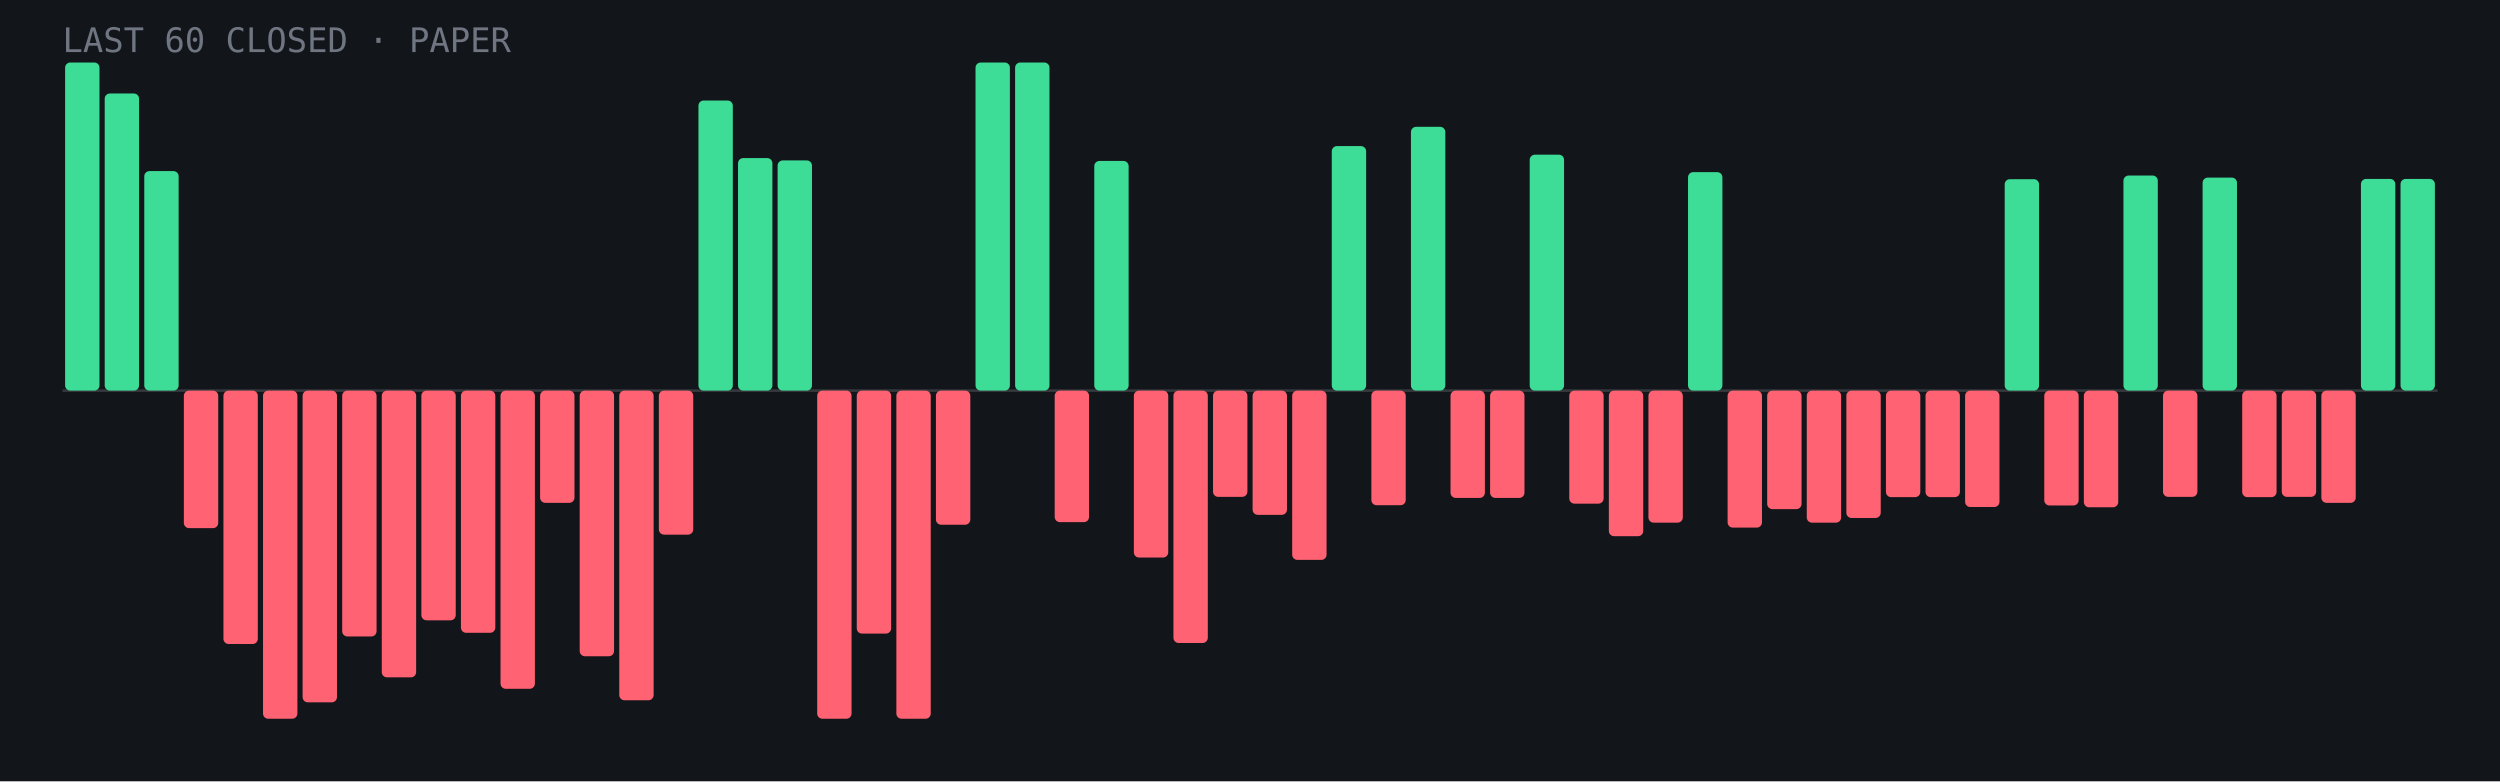
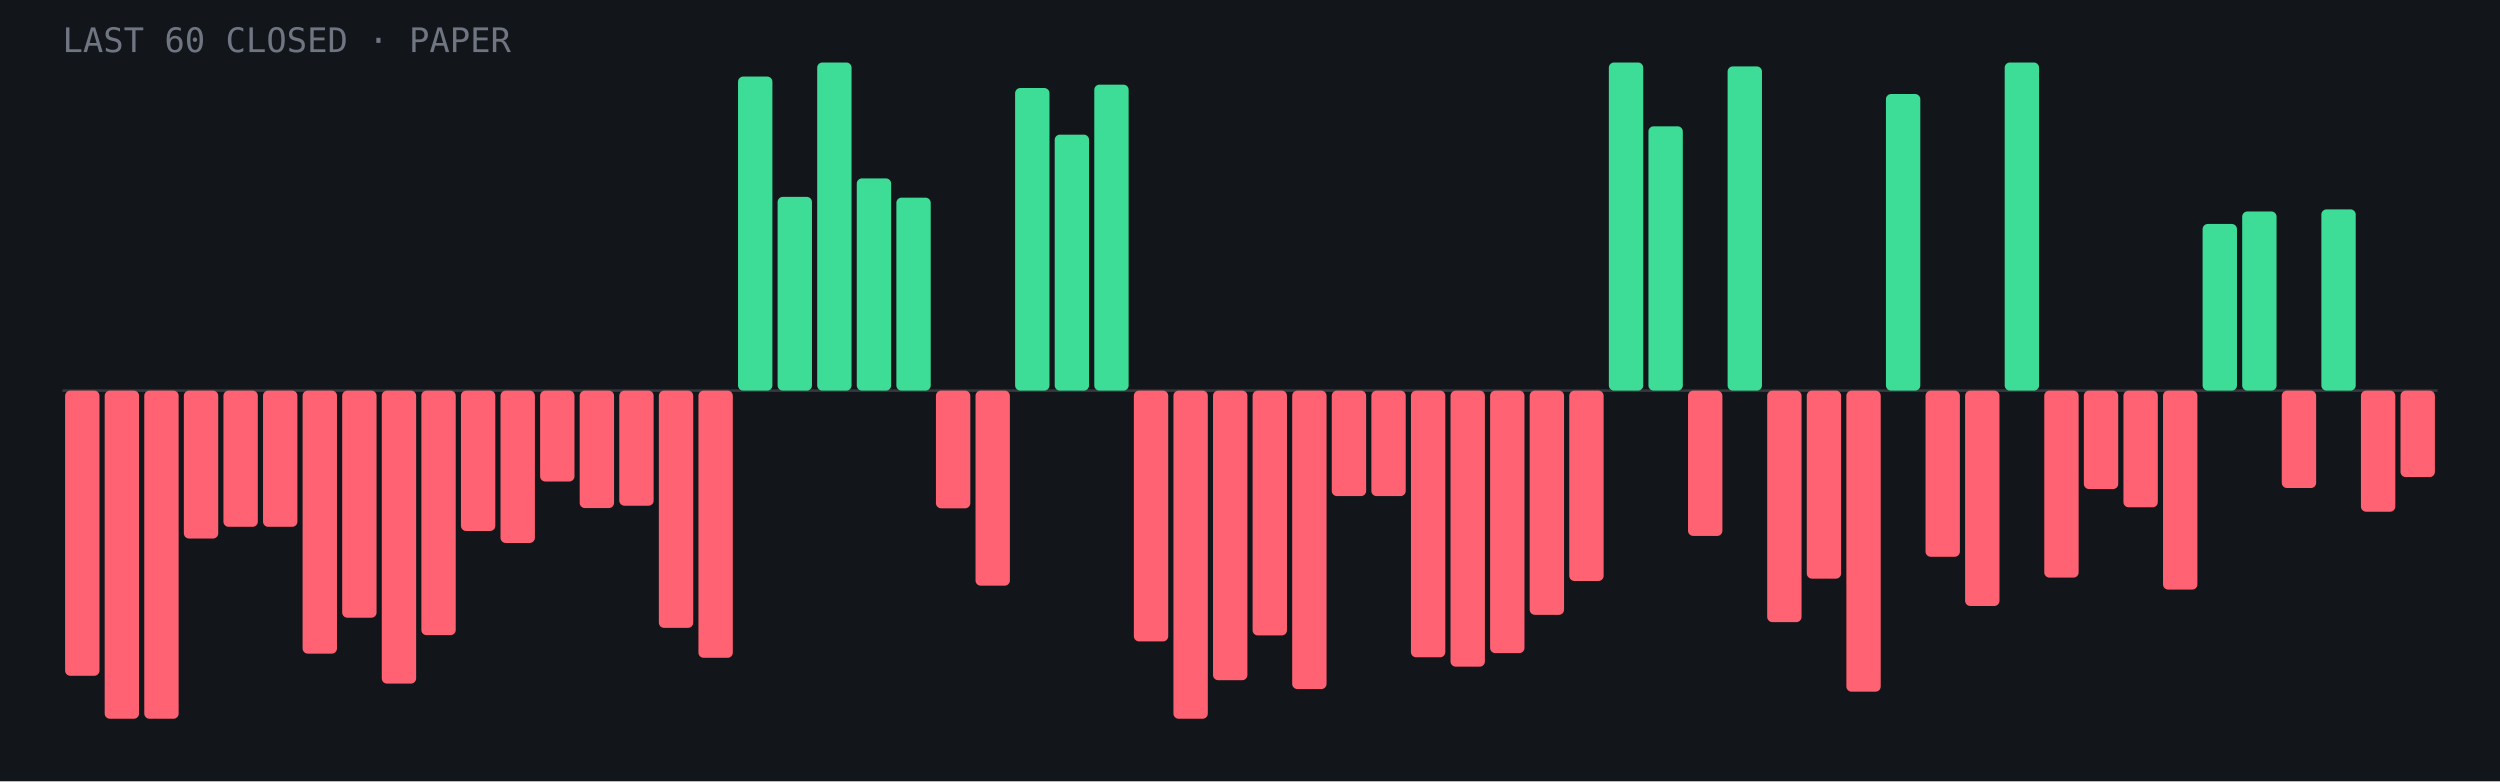
- <svg xmlns="http://www.w3.org/2000/svg" viewBox="0 0 960 300" role="img" aria-label="Last 60 closed paper trades: 18 wins, 42 losses">
+ <svg xmlns="http://www.w3.org/2000/svg" viewBox="0 0 960 300" role="img" aria-label="Last 60 closed paper trades: 16 wins, 44 losses">
  <rect width="960" height="300" fill="#12151a" />
  <line x1="24" y1="150.0" x2="936" y2="150.0" stroke="#fff" stroke-opacity=".15" />
-   <rect x="25.0" y="24.0" width="13.2" height="126.0" rx="2" fill="#3ddc97" />
-   <rect x="40.2" y="35.9" width="13.2" height="114.1" rx="2" fill="#3ddc97" />
-   <rect x="55.4" y="65.7" width="13.2" height="84.3" rx="2" fill="#3ddc97" />
-   <rect x="70.6" y="150.0" width="13.2" height="52.8" rx="2" fill="#ff6272" />
-   <rect x="85.8" y="150.0" width="13.2" height="97.3" rx="2" fill="#ff6272" />
-   <rect x="101.0" y="150.0" width="13.2" height="126.0" rx="2" fill="#ff6272" />
-   <rect x="116.2" y="150.0" width="13.2" height="119.7" rx="2" fill="#ff6272" />
-   <rect x="131.4" y="150.0" width="13.2" height="94.4" rx="2" fill="#ff6272" />
-   <rect x="146.6" y="150.0" width="13.2" height="110.1" rx="2" fill="#ff6272" />
-   <rect x="161.8" y="150.0" width="13.2" height="88.2" rx="2" fill="#ff6272" />
-   <rect x="177.0" y="150.0" width="13.2" height="93.0" rx="2" fill="#ff6272" />
-   <rect x="192.2" y="150.0" width="13.2" height="114.5" rx="2" fill="#ff6272" />
-   <rect x="207.4" y="150.0" width="13.2" height="43.1" rx="2" fill="#ff6272" />
-   <rect x="222.6" y="150.0" width="13.2" height="102.0" rx="2" fill="#ff6272" />
-   <rect x="237.8" y="150.0" width="13.2" height="118.9" rx="2" fill="#ff6272" />
-   <rect x="253.0" y="150.0" width="13.2" height="55.3" rx="2" fill="#ff6272" />
-   <rect x="268.2" y="38.6" width="13.2" height="111.4" rx="2" fill="#3ddc97" />
-   <rect x="283.4" y="60.7" width="13.2" height="89.3" rx="2" fill="#3ddc97" />
-   <rect x="298.6" y="61.6" width="13.2" height="88.4" rx="2" fill="#3ddc97" />
-   <rect x="313.8" y="150.0" width="13.2" height="126.0" rx="2" fill="#ff6272" />
-   <rect x="329.0" y="150.0" width="13.2" height="93.3" rx="2" fill="#ff6272" />
-   <rect x="344.2" y="150.0" width="13.2" height="126.0" rx="2" fill="#ff6272" />
-   <rect x="359.4" y="150.0" width="13.2" height="51.5" rx="2" fill="#ff6272" />
-   <rect x="374.6" y="24.0" width="13.2" height="126.0" rx="2" fill="#3ddc97" />
-   <rect x="389.8" y="24.0" width="13.2" height="126.0" rx="2" fill="#3ddc97" />
-   <rect x="405.0" y="150.0" width="13.2" height="50.5" rx="2" fill="#ff6272" />
-   <rect x="420.2" y="61.8" width="13.2" height="88.2" rx="2" fill="#3ddc97" />
-   <rect x="435.4" y="150.0" width="13.2" height="64.1" rx="2" fill="#ff6272" />
-   <rect x="450.6" y="150.0" width="13.2" height="96.9" rx="2" fill="#ff6272" />
-   <rect x="465.8" y="150.0" width="13.2" height="40.8" rx="2" fill="#ff6272" />
-   <rect x="481.0" y="150.0" width="13.2" height="47.7" rx="2" fill="#ff6272" />
-   <rect x="496.2" y="150.0" width="13.2" height="65.0" rx="2" fill="#ff6272" />
-   <rect x="511.4" y="56.1" width="13.2" height="93.9" rx="2" fill="#3ddc97" />
-   <rect x="526.6" y="150.0" width="13.2" height="44.0" rx="2" fill="#ff6272" />
-   <rect x="541.8" y="48.7" width="13.2" height="101.3" rx="2" fill="#3ddc97" />
-   <rect x="557.0" y="150.0" width="13.2" height="41.2" rx="2" fill="#ff6272" />
-   <rect x="572.2" y="150.0" width="13.2" height="41.2" rx="2" fill="#ff6272" />
-   <rect x="587.4" y="59.4" width="13.2" height="90.6" rx="2" fill="#3ddc97" />
-   <rect x="602.6" y="150.0" width="13.2" height="43.4" rx="2" fill="#ff6272" />
-   <rect x="617.8" y="150.0" width="13.2" height="55.9" rx="2" fill="#ff6272" />
-   <rect x="633.0" y="150.0" width="13.2" height="50.7" rx="2" fill="#ff6272" />
-   <rect x="648.2" y="66.1" width="13.2" height="83.9" rx="2" fill="#3ddc97" />
-   <rect x="663.4" y="150.0" width="13.2" height="52.6" rx="2" fill="#ff6272" />
-   <rect x="678.6" y="150.0" width="13.2" height="45.5" rx="2" fill="#ff6272" />
-   <rect x="693.8" y="150.0" width="13.2" height="50.7" rx="2" fill="#ff6272" />
-   <rect x="709.0" y="150.0" width="13.2" height="48.9" rx="2" fill="#ff6272" />
-   <rect x="724.2" y="150.0" width="13.2" height="40.9" rx="2" fill="#ff6272" />
-   <rect x="739.4" y="150.0" width="13.2" height="40.9" rx="2" fill="#ff6272" />
-   <rect x="754.6" y="150.0" width="13.2" height="44.7" rx="2" fill="#ff6272" />
-   <rect x="769.8" y="68.8" width="13.2" height="81.2" rx="2" fill="#3ddc97" />
-   <rect x="785.0" y="150.0" width="13.2" height="44.1" rx="2" fill="#ff6272" />
-   <rect x="800.2" y="150.0" width="13.2" height="44.8" rx="2" fill="#ff6272" />
-   <rect x="815.4" y="67.4" width="13.2" height="82.6" rx="2" fill="#3ddc97" />
-   <rect x="830.6" y="150.0" width="13.2" height="40.8" rx="2" fill="#ff6272" />
-   <rect x="845.8" y="68.2" width="13.2" height="81.8" rx="2" fill="#3ddc97" />
-   <rect x="861.0" y="150.0" width="13.2" height="40.9" rx="2" fill="#ff6272" />
-   <rect x="876.2" y="150.0" width="13.2" height="40.8" rx="2" fill="#ff6272" />
-   <rect x="891.4" y="150.0" width="13.2" height="43.1" rx="2" fill="#ff6272" />
-   <rect x="906.6" y="68.7" width="13.2" height="81.3" rx="2" fill="#3ddc97" />
-   <rect x="921.8" y="68.7" width="13.2" height="81.3" rx="2" fill="#3ddc97" />
+   <rect x="25.0" y="150.0" width="13.2" height="109.5" rx="2" fill="#ff6272" />
+   <rect x="40.2" y="150.0" width="13.2" height="126.0" rx="2" fill="#ff6272" />
+   <rect x="55.4" y="150.0" width="13.2" height="126.0" rx="2" fill="#ff6272" />
+   <rect x="70.6" y="150.0" width="13.2" height="56.8" rx="2" fill="#ff6272" />
+   <rect x="85.8" y="150.0" width="13.2" height="52.3" rx="2" fill="#ff6272" />
+   <rect x="101.0" y="150.0" width="13.2" height="52.3" rx="2" fill="#ff6272" />
+   <rect x="116.2" y="150.0" width="13.2" height="101.0" rx="2" fill="#ff6272" />
+   <rect x="131.4" y="150.0" width="13.2" height="87.2" rx="2" fill="#ff6272" />
+   <rect x="146.6" y="150.0" width="13.2" height="112.5" rx="2" fill="#ff6272" />
+   <rect x="161.8" y="150.0" width="13.2" height="93.9" rx="2" fill="#ff6272" />
+   <rect x="177.0" y="150.0" width="13.2" height="53.9" rx="2" fill="#ff6272" />
+   <rect x="192.2" y="150.0" width="13.2" height="58.5" rx="2" fill="#ff6272" />
+   <rect x="207.4" y="150.0" width="13.2" height="34.9" rx="2" fill="#ff6272" />
+   <rect x="222.6" y="150.0" width="13.2" height="45.1" rx="2" fill="#ff6272" />
+   <rect x="237.8" y="150.0" width="13.2" height="44.2" rx="2" fill="#ff6272" />
+   <rect x="253.0" y="150.0" width="13.2" height="91.1" rx="2" fill="#ff6272" />
+   <rect x="268.2" y="150.0" width="13.2" height="102.6" rx="2" fill="#ff6272" />
+   <rect x="283.4" y="29.4" width="13.2" height="120.6" rx="2" fill="#3ddc97" />
+   <rect x="298.6" y="75.6" width="13.2" height="74.4" rx="2" fill="#3ddc97" />
+   <rect x="313.8" y="24.0" width="13.2" height="126.0" rx="2" fill="#3ddc97" />
+   <rect x="329.0" y="68.5" width="13.2" height="81.5" rx="2" fill="#3ddc97" />
+   <rect x="344.2" y="75.9" width="13.2" height="74.1" rx="2" fill="#3ddc97" />
+   <rect x="359.4" y="150.0" width="13.2" height="45.2" rx="2" fill="#ff6272" />
+   <rect x="374.6" y="150.0" width="13.2" height="74.9" rx="2" fill="#ff6272" />
+   <rect x="389.8" y="33.8" width="13.2" height="116.2" rx="2" fill="#3ddc97" />
+   <rect x="405.0" y="51.7" width="13.2" height="98.3" rx="2" fill="#3ddc97" />
+   <rect x="420.2" y="32.5" width="13.2" height="117.5" rx="2" fill="#3ddc97" />
+   <rect x="435.4" y="150.0" width="13.2" height="96.3" rx="2" fill="#ff6272" />
+   <rect x="450.6" y="150.0" width="13.2" height="126.0" rx="2" fill="#ff6272" />
+   <rect x="465.8" y="150.0" width="13.2" height="111.2" rx="2" fill="#ff6272" />
+   <rect x="481.0" y="150.0" width="13.2" height="94.0" rx="2" fill="#ff6272" />
+   <rect x="496.2" y="150.0" width="13.2" height="114.6" rx="2" fill="#ff6272" />
+   <rect x="511.4" y="150.0" width="13.2" height="40.5" rx="2" fill="#ff6272" />
+   <rect x="526.6" y="150.0" width="13.2" height="40.5" rx="2" fill="#ff6272" />
+   <rect x="541.8" y="150.0" width="13.2" height="102.4" rx="2" fill="#ff6272" />
+   <rect x="557.0" y="150.0" width="13.2" height="106.0" rx="2" fill="#ff6272" />
+   <rect x="572.2" y="150.0" width="13.2" height="100.8" rx="2" fill="#ff6272" />
+   <rect x="587.4" y="150.0" width="13.2" height="86.1" rx="2" fill="#ff6272" />
+   <rect x="602.6" y="150.0" width="13.2" height="73.1" rx="2" fill="#ff6272" />
+   <rect x="617.8" y="24.0" width="13.2" height="126.0" rx="2" fill="#3ddc97" />
+   <rect x="633.0" y="48.5" width="13.2" height="101.5" rx="2" fill="#3ddc97" />
+   <rect x="648.2" y="150.0" width="13.2" height="55.8" rx="2" fill="#ff6272" />
+   <rect x="663.4" y="25.5" width="13.2" height="124.5" rx="2" fill="#3ddc97" />
+   <rect x="678.6" y="150.0" width="13.2" height="88.9" rx="2" fill="#ff6272" />
+   <rect x="693.8" y="150.0" width="13.2" height="72.2" rx="2" fill="#ff6272" />
+   <rect x="709.0" y="150.0" width="13.2" height="115.6" rx="2" fill="#ff6272" />
+   <rect x="724.2" y="36.1" width="13.2" height="113.9" rx="2" fill="#3ddc97" />
+   <rect x="739.4" y="150.0" width="13.2" height="63.8" rx="2" fill="#ff6272" />
+   <rect x="754.6" y="150.0" width="13.2" height="82.7" rx="2" fill="#ff6272" />
+   <rect x="769.8" y="24.0" width="13.2" height="126.0" rx="2" fill="#3ddc97" />
+   <rect x="785.0" y="150.0" width="13.2" height="71.8" rx="2" fill="#ff6272" />
+   <rect x="800.2" y="150.0" width="13.2" height="37.8" rx="2" fill="#ff6272" />
+   <rect x="815.4" y="150.0" width="13.2" height="44.8" rx="2" fill="#ff6272" />
+   <rect x="830.6" y="150.0" width="13.2" height="76.4" rx="2" fill="#ff6272" />
+   <rect x="845.8" y="86.0" width="13.2" height="64.0" rx="2" fill="#3ddc97" />
+   <rect x="861.0" y="81.2" width="13.2" height="68.8" rx="2" fill="#3ddc97" />
+   <rect x="876.2" y="150.0" width="13.2" height="37.4" rx="2" fill="#ff6272" />
+   <rect x="891.4" y="80.4" width="13.2" height="69.6" rx="2" fill="#3ddc97" />
+   <rect x="906.6" y="150.0" width="13.2" height="46.5" rx="2" fill="#ff6272" />
+   <rect x="921.8" y="150.0" width="13.2" height="33.2" rx="2" fill="#ff6272" />
  <text x="24" y="20" font-family="JetBrains Mono,monospace" font-size="13" fill="#6f7682">LAST 60 CLOSED · PAPER</text>
</svg>
